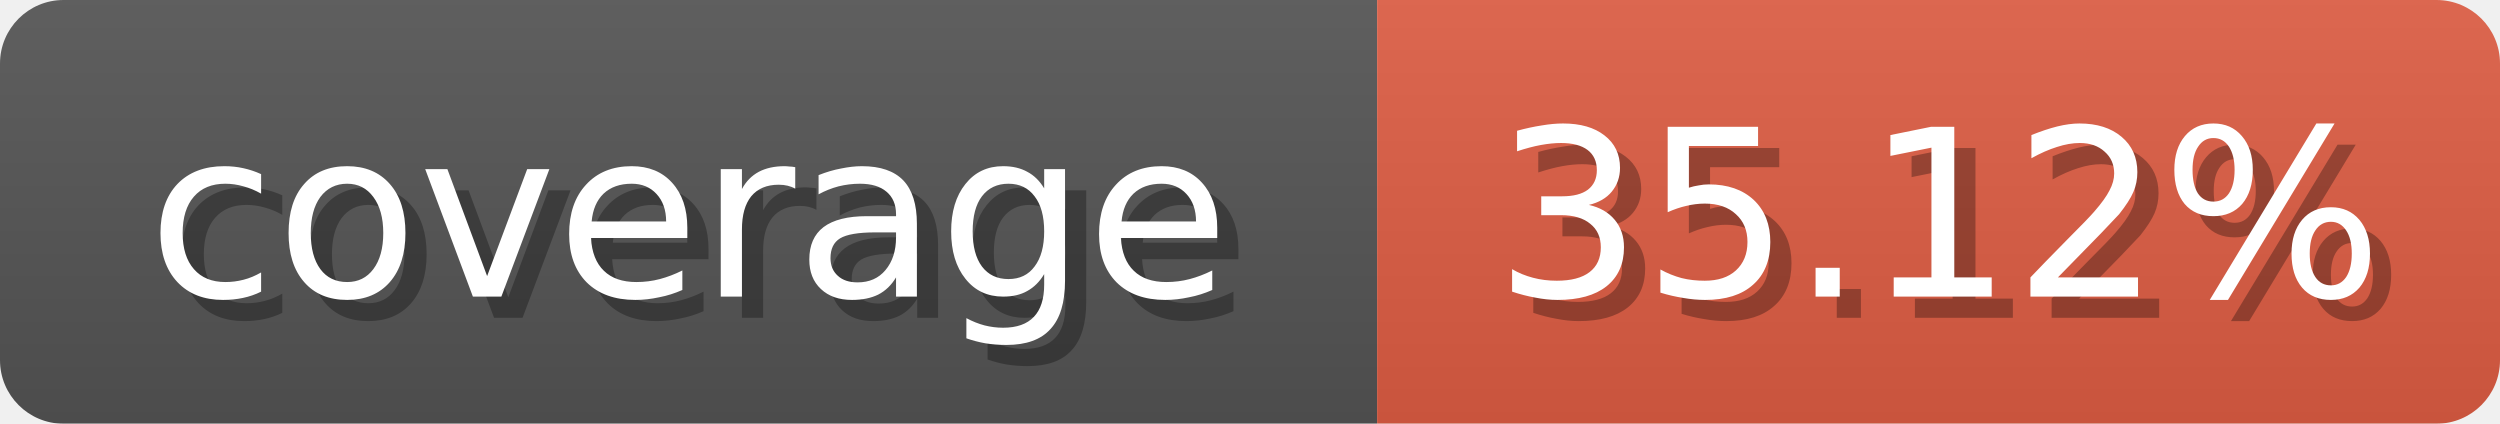
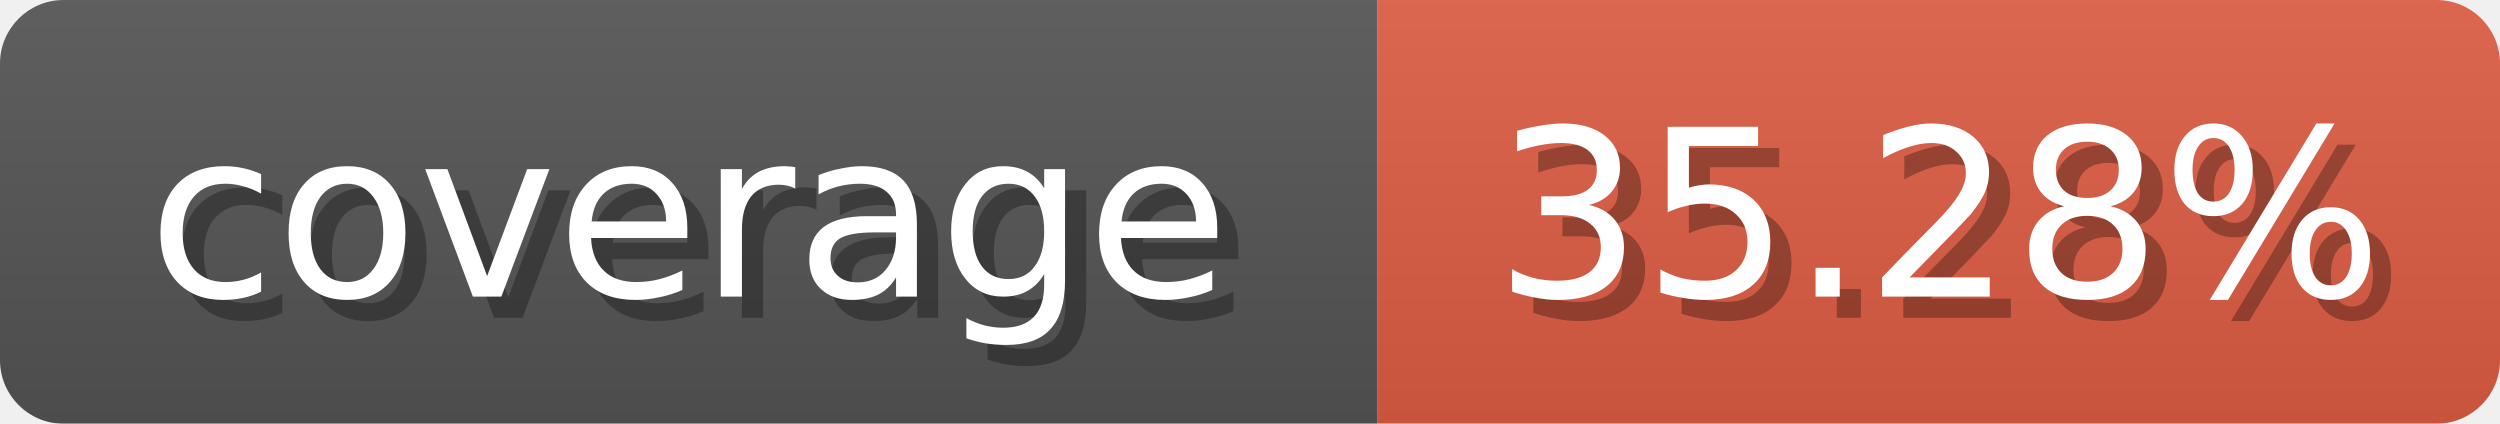
<svg xmlns="http://www.w3.org/2000/svg" width="118" height="20">
  <linearGradient id="b" x2="0" y2="100%">
    <stop offset="0" stop-color="#bbb" stop-opacity=".1" />
    <stop offset="1" stop-opacity=".1" />
  </linearGradient>
  <mask id="anybadge_1">
    <rect width="118" height="20" rx="3" fill="#fff" />
  </mask>
  <g mask="url(#anybadge_1)">
    <path fill="#555" d="M0 0h65v20H0z" />
    <path fill="#e05d44" d="M65 0h53v20H65z" />
    <path fill="url(#b)" d="M0 0h118v20H0z" />
  </g>
  <g fill="#fff" text-anchor="middle" font-family="DejaVu Sans,Verdana,Geneva,sans-serif" font-size="11">
    <text x="33.5" y="15" fill="#010101" fill-opacity=".3">coverage</text>
    <text x="32.5" y="14">coverage</text>
  </g>
  <g fill="#fff" text-anchor="middle" font-family="DejaVu Sans,Verdana,Geneva,sans-serif" font-size="11">
-     <text x="92.5" y="15" fill="#010101" fill-opacity=".3">35.12%</text>
-     <text x="91.5" y="14">35.12%</text>
+     <text x="92.5" y="15" fill="#010101" fill-opacity=".3">35.28%</text>
+     <text x="91.5" y="14">35.28%</text>
  </g>
</svg>
